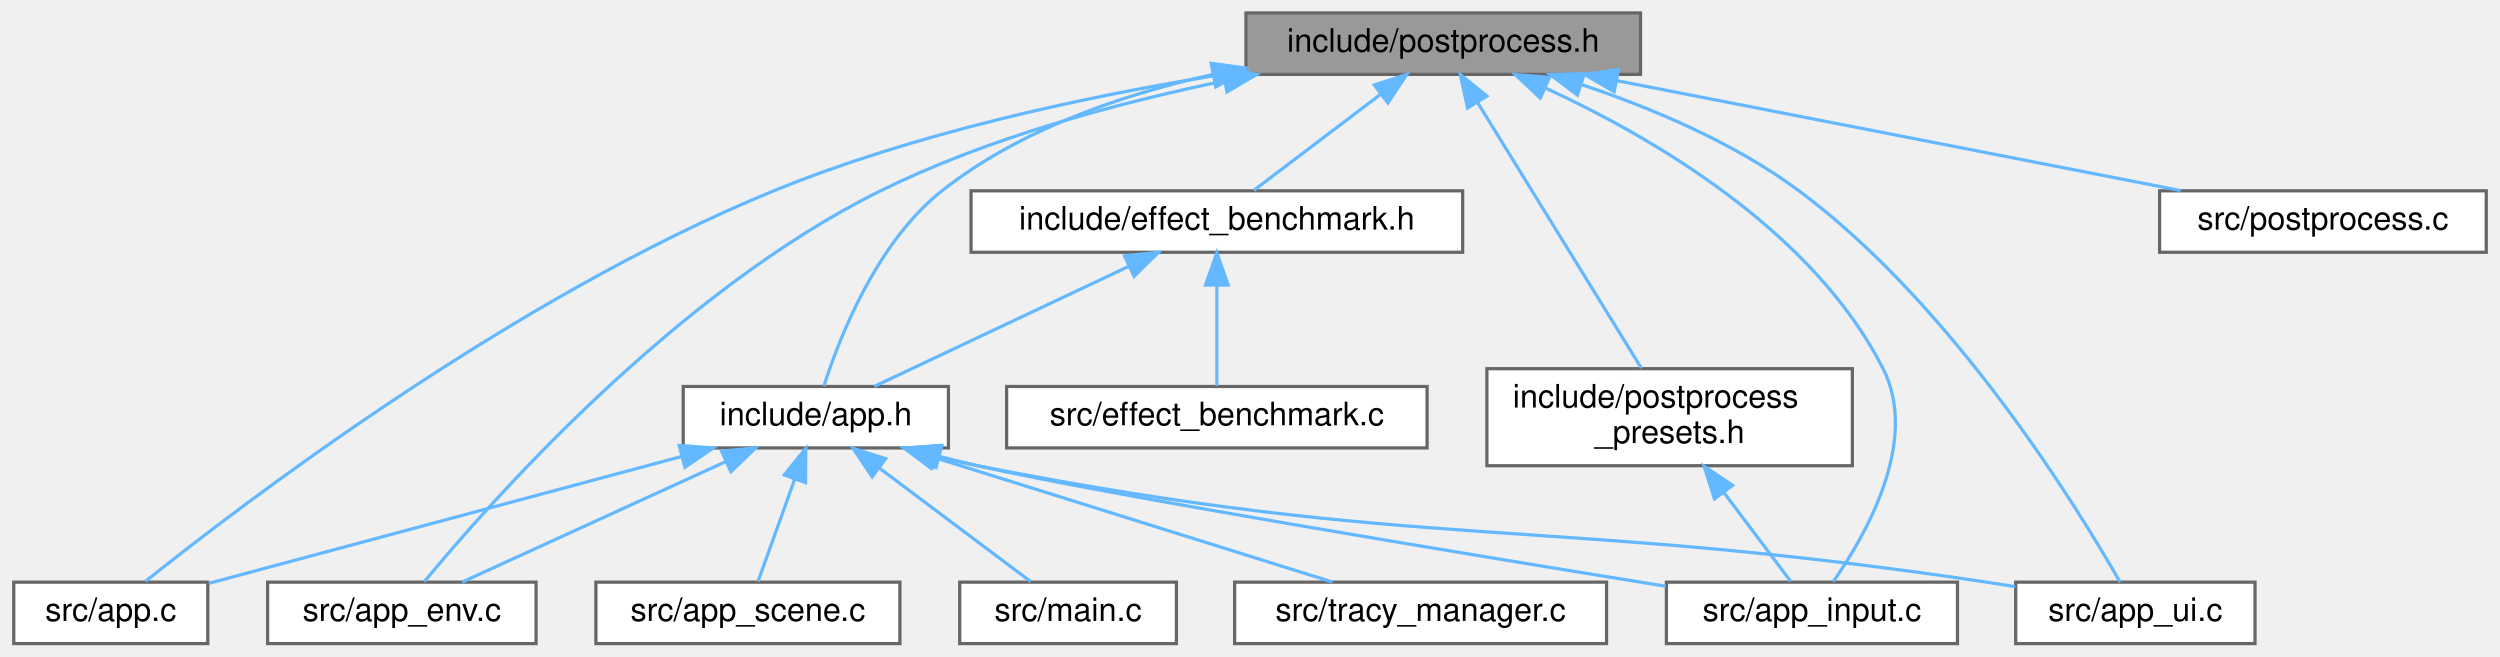
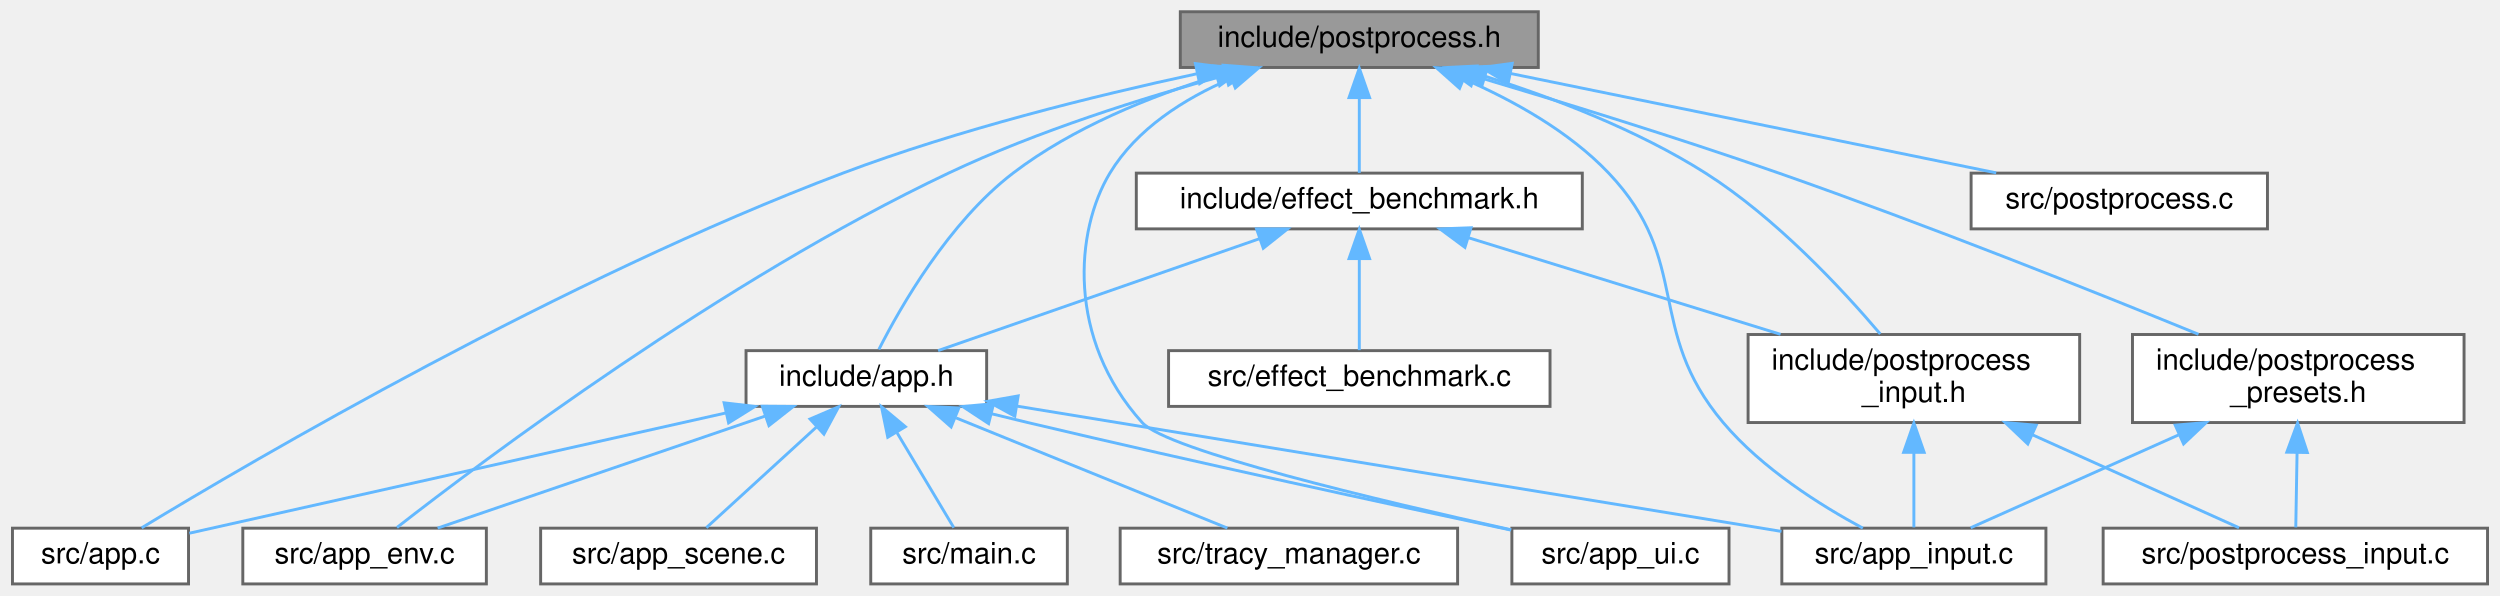
- <svg xmlns="http://www.w3.org/2000/svg" xmlns:xlink="http://www.w3.org/1999/xlink" width="773pt" height="203pt" viewBox="0.00 0.00 772.50 203.00">
+ <svg xmlns="http://www.w3.org/2000/svg" xmlns:xlink="http://www.w3.org/1999/xlink" width="852pt" height="203pt" viewBox="0.00 0.00 851.50 203.00">
  <g id="graph0" class="graph" transform="scale(1 1) rotate(0) translate(4 199)">
    <g id="Node000001" class="node">
      <g id="a_Node000001">
        <a xlink:title="High-level post-processing pipeline and effects.">
-           <polygon fill="#999999" stroke="#666666" points="503,-195 381,-195 381,-176 503,-176 503,-195" />
-           <text text-anchor="middle" x="442" y="-183" font-family="Helvetica,sans-Serif" font-size="10.00">include/postprocess.h</text>
+           <polygon fill="#999999" stroke="#666666" points="520,-195 398,-195 398,-176 520,-176 520,-195" />
+           <text text-anchor="middle" x="459" y="-183" font-family="Helvetica,sans-Serif" font-size="10.00">include/postprocess.h</text>
        </a>
      </g>
    </g>
    <g id="Node000002" class="node">
      <g id="a_Node000002">
        <a xlink:href="app_8h.html" target="_top" xlink:title="Core application module and state container.">
-           <polygon fill="white" stroke="#666666" points="289,-79.5 207,-79.5 207,-60.5 289,-60.5 289,-79.5" />
-           <text text-anchor="middle" x="248" y="-67.5" font-family="Helvetica,sans-Serif" font-size="10.00">include/app.h</text>
+           <polygon fill="white" stroke="#666666" points="332,-79.5 250,-79.5 250,-60.5 332,-60.5 332,-79.5" />
+           <text text-anchor="middle" x="291" y="-67.5" font-family="Helvetica,sans-Serif" font-size="10.00">include/app.h</text>
        </a>
      </g>
    </g>
    <g id="edge1_Node000001_Node000002" class="edge">
      <g id="a_edge1_Node000001_Node000002">
        <a xlink:title=" ">
-           <path fill="none" stroke="#63b8ff" d="M370.82,-175.98C342.43,-169.71 310.89,-158.85 287,-140 266.69,-123.98 255.18,-94.28 250.49,-79.63" />
-           <polygon fill="#63b8ff" stroke="#63b8ff" points="370.22,-179.42 380.72,-178 371.62,-172.57 370.22,-179.42" />
+           <path fill="none" stroke="#63b8ff" d="M410.26,-173.09C387.63,-166.13 361.31,-155.51 341,-140 319.13,-123.3 302.65,-94.44 295.27,-79.91" />
+           <polygon fill="#63b8ff" stroke="#63b8ff" points="409.45,-176.5 420.03,-175.95 411.41,-169.78 409.45,-176.5" />
        </a>
      </g>
    </g>
    <g id="Node000003" class="node">
      <g id="a_Node000003">
        <a xlink:href="app_8c.html" target="_top" xlink:title=" ">
          <polygon fill="white" stroke="#666666" points="60,-19 0,-19 0,0 60,0 60,-19" />
          <text text-anchor="middle" x="30" y="-7" font-family="Helvetica,sans-Serif" font-size="10.00">src/app.c</text>
        </a>
      </g>
    </g>
-     <g id="edge14_Node000001_Node000003" class="edge">
-       <g id="a_edge14_Node000001_Node000003">
-         <a xlink:title=" ">
-           <path fill="none" stroke="#63b8ff" d="M370.86,-175.54C330.05,-168.85 278.45,-157.74 235,-140 154.32,-107.07 70.08,-42.72 40.79,-19.3" />
-           <polygon fill="#63b8ff" stroke="#63b8ff" points="370.57,-179.03 381,-177.14 371.67,-172.12 370.57,-179.03" />
+     <g id="edge19_Node000001_Node000003" class="edge">
+       <g id="a_edge19_Node000001_Node000003">
+         <a xlink:title=" ">
+           <path fill="none" stroke="#63b8ff" d="M403.59,-173.85C368.43,-166.27 322.32,-154.82 283,-140 187.65,-104.07 81.51,-41.84 44.02,-19.12" />
+           <polygon fill="#63b8ff" stroke="#63b8ff" points="403.15,-177.33 413.66,-175.98 404.6,-170.48 403.15,-177.33" />
        </a>
      </g>
    </g>
    <g id="Node000004" class="node">
      <g id="a_Node000004">
        <a xlink:href="app__env_8c.html" target="_top" xlink:title=" ">
          <polygon fill="white" stroke="#666666" points="161.5,-19 78.5,-19 78.5,0 161.5,0 161.5,-19" />
          <text text-anchor="middle" x="120" y="-7" font-family="Helvetica,sans-Serif" font-size="10.00">src/app_env.c</text>
        </a>
      </g>
    </g>
-     <g id="edge15_Node000001_Node000004" class="edge">
-       <g id="a_edge15_Node000001_Node000004">
-         <a xlink:title=" ">
-           <path fill="none" stroke="#63b8ff" d="M374.2,-173.96C341.03,-167.13 301.2,-156.37 268,-140 204.31,-108.59 146.41,-42.73 126.94,-19.14" />
-           <polygon fill="#63b8ff" stroke="#63b8ff" points="373.77,-177.44 384.26,-175.95 375.13,-170.58 373.77,-177.44" />
+     <g id="edge20_Node000001_Node000004" class="edge">
+       <g id="a_edge20_Node000001_Node000004">
+         <a xlink:title=" ">
+           <path fill="none" stroke="#63b8ff" d="M413.29,-173.33C385.35,-165.68 349.28,-154.34 319,-140 242.26,-103.65 160.17,-41.95 131.03,-19.23" />
+           <polygon fill="#63b8ff" stroke="#63b8ff" points="412.63,-176.77 423.19,-175.97 414.44,-170.01 412.63,-176.77" />
        </a>
      </g>
    </g>
    <g id="Node000005" class="node">
      <g id="a_Node000005">
        <a xlink:href="app__input_8c.html" target="_top" xlink:title=" ">
-           <polygon fill="white" stroke="#666666" points="601,-19 511,-19 511,0 601,0 601,-19" />
-           <text text-anchor="middle" x="556" y="-7" font-family="Helvetica,sans-Serif" font-size="10.00">src/app_input.c</text>
-         </a>
-       </g>
-     </g>
-     <g id="edge16_Node000001_Node000005" class="edge">
-       <g id="a_edge16_Node000001_Node000005">
-         <a xlink:title=" ">
-           <path fill="none" stroke="#63b8ff" d="M473.49,-171.84C506.41,-156.69 556.25,-127.86 578,-85 589.35,-62.63 572.59,-33.44 562.58,-19.15" />
-           <polygon fill="#63b8ff" stroke="#63b8ff" points="472,-168.67 464.27,-175.93 474.83,-175.07 472,-168.67" />
+           <polygon fill="white" stroke="#666666" points="693,-19 603,-19 603,0 693,0 693,-19" />
+           <text text-anchor="middle" x="648" y="-7" font-family="Helvetica,sans-Serif" font-size="10.00">src/app_input.c</text>
+         </a>
+       </g>
+     </g>
+     <g id="edge21_Node000001_Node000005" class="edge">
+       <g id="a_edge21_Node000001_Node000005">
+         <a xlink:title=" ">
+           <path fill="none" stroke="#63b8ff" d="M494.73,-172.05C511.4,-164.8 530.48,-154.24 544,-140 572.61,-109.85 556.21,-86.78 583,-55 596.22,-39.31 616.26,-26.73 630.6,-19" />
+           <polygon fill="#63b8ff" stroke="#63b8ff" points="493.18,-168.9 485.26,-175.94 495.84,-175.38 493.18,-168.9" />
        </a>
      </g>
    </g>
    <g id="Node000007" class="node">
      <g id="a_Node000007">
        <a xlink:href="app__ui_8c.html" target="_top" xlink:title=" ">
-           <polygon fill="white" stroke="#666666" points="693,-19 619,-19 619,0 693,0 693,-19" />
-           <text text-anchor="middle" x="656" y="-7" font-family="Helvetica,sans-Serif" font-size="10.00">src/app_ui.c</text>
-         </a>
-       </g>
-     </g>
-     <g id="edge17_Node000001_Node000007" class="edge">
-       <g id="a_edge17_Node000001_Node000007">
-         <a xlink:title=" ">
-           <path fill="none" stroke="#63b8ff" d="M484.6,-172.91C506.15,-165.7 531.93,-154.92 552,-140 599.9,-104.39 638.33,-41.7 651.29,-19" />
-           <polygon fill="#63b8ff" stroke="#63b8ff" points="483.49,-169.59 475.03,-175.97 485.62,-176.25 483.49,-169.59" />
+           <polygon fill="white" stroke="#666666" points="585,-19 511,-19 511,0 585,0 585,-19" />
+           <text text-anchor="middle" x="548" y="-7" font-family="Helvetica,sans-Serif" font-size="10.00">src/app_ui.c</text>
+         </a>
+       </g>
+     </g>
+     <g id="edge22_Node000001_Node000007" class="edge">
+       <g id="a_edge22_Node000001_Node000007">
+         <a xlink:title=" ">
+           <path fill="none" stroke="#63b8ff" d="M415.07,-172.13C399.29,-165.33 383.14,-155.11 374,-140 362.13,-120.38 359.24,-83.52 385,-55 393.53,-45.56 465.37,-28.47 510.78,-18.44" />
+           <polygon fill="#63b8ff" stroke="#63b8ff" points="414.19,-175.54 424.78,-175.93 416.74,-169.03 414.19,-175.54" />
        </a>
      </g>
    </g>
    <g id="Node000010" class="node">
      <g id="a_Node000010">
        <a xlink:href="effect__benchmark_8h.html" target="_top" xlink:title="Automated A/B GPU cost measurement for individual postprocess effects.">
-           <polygon fill="white" stroke="#666666" points="448,-140 296,-140 296,-121 448,-121 448,-140" />
-           <text text-anchor="middle" x="372" y="-128" font-family="Helvetica,sans-Serif" font-size="10.00">include/effect_benchmark.h</text>
+           <polygon fill="white" stroke="#666666" points="535,-140 383,-140 383,-121 535,-121 535,-140" />
+           <text text-anchor="middle" x="459" y="-128" font-family="Helvetica,sans-Serif" font-size="10.00">include/effect_benchmark.h</text>
        </a>
      </g>
    </g>
    <g id="edge9_Node000001_Node000010" class="edge">
      <g id="a_edge9_Node000001_Node000010">
        <a xlink:title=" ">
-           <path fill="none" stroke="#63b8ff" d="M422.69,-169.88C410.09,-160.34 394.07,-148.21 383.45,-140.17" />
-           <polygon fill="#63b8ff" stroke="#63b8ff" points="420.67,-172.74 430.75,-175.98 424.89,-167.16 420.67,-172.74" />
-         </a>
-       </g>
-     </g>
-     <g id="Node000012" class="node">
-       <g id="a_Node000012">
+           <path fill="none" stroke="#63b8ff" d="M459,-165.66C459,-156.93 459,-146.99 459,-140.09" />
+           <polygon fill="#63b8ff" stroke="#63b8ff" points="455.5,-165.75 459,-175.75 462.5,-165.75 455.5,-165.75" />
+         </a>
+       </g>
+     </g>
+     <g id="Node000011" class="node">
+       <g id="a_Node000011">
+         <a xlink:href="postprocess__input_8h.html" target="_top" xlink:title=" ">
+           <polygon fill="white" stroke="#666666" points="704.5,-85 591.5,-85 591.5,-55 704.5,-55 704.5,-85" />
+           <text text-anchor="start" x="599.5" y="-73" font-family="Helvetica,sans-Serif" font-size="10.00">include/postprocess</text>
+           <text text-anchor="middle" x="648" y="-62" font-family="Helvetica,sans-Serif" font-size="10.00">_input.h</text>
+         </a>
+       </g>
+     </g>
+     <g id="edge15_Node000001_Node000011" class="edge">
+       <g id="a_edge15_Node000001_Node000011">
+         <a xlink:title=" ">
+           <path fill="none" stroke="#63b8ff" d="M501.86,-173.02C525.17,-165.65 553.87,-154.69 577,-140 600.94,-124.79 623.51,-100.53 636.54,-85.19" />
+           <polygon fill="#63b8ff" stroke="#63b8ff" points="500.77,-169.69 492.23,-175.96 502.81,-176.38 500.77,-169.69" />
+         </a>
+       </g>
+     </g>
+     <g id="Node000014" class="node">
+       <g id="a_Node000014">
        <a xlink:href="postprocess__presets_8h.html" target="_top" xlink:title="Predefined configurations for the post-processing pipeline.">
-           <polygon fill="white" stroke="#666666" points="568.5,-85 455.5,-85 455.5,-55 568.5,-55 568.5,-85" />
-           <text text-anchor="start" x="463.5" y="-73" font-family="Helvetica,sans-Serif" font-size="10.00">include/postprocess</text>
-           <text text-anchor="middle" x="512" y="-62" font-family="Helvetica,sans-Serif" font-size="10.00">_presets.h</text>
-         </a>
-       </g>
-     </g>
-     <g id="edge12_Node000001_Node000012" class="edge">
-       <g id="a_edge12_Node000001_Node000012">
-         <a xlink:title=" ">
-           <path fill="none" stroke="#63b8ff" d="M452.68,-167.18C466.53,-144.73 490.42,-105.98 503.25,-85.18" />
-           <polygon fill="#63b8ff" stroke="#63b8ff" points="449.53,-165.62 447.26,-175.97 455.49,-169.29 449.53,-165.62" />
-         </a>
-       </g>
-     </g>
-     <g id="Node000013" class="node">
-       <g id="a_Node000013">
+           <polygon fill="white" stroke="#666666" points="835.5,-85 722.5,-85 722.5,-55 835.5,-55 835.5,-85" />
+           <text text-anchor="start" x="730.5" y="-73" font-family="Helvetica,sans-Serif" font-size="10.00">include/postprocess</text>
+           <text text-anchor="middle" x="779" y="-62" font-family="Helvetica,sans-Serif" font-size="10.00">_presets.h</text>
+         </a>
+       </g>
+     </g>
+     <g id="edge16_Node000001_Node000014" class="edge">
+       <g id="a_edge16_Node000001_Node000014">
+         <a xlink:title=" ">
+           <path fill="none" stroke="#63b8ff" d="M498.22,-173.1C527.09,-164.52 567.21,-152.18 602,-140 652.27,-122.4 709.56,-99.55 745,-85.07" />
+           <polygon fill="#63b8ff" stroke="#63b8ff" points="497.1,-169.78 488.5,-175.98 499.08,-176.5 497.1,-169.78" />
+         </a>
+       </g>
+     </g>
+     <g id="Node000015" class="node">
+       <g id="a_Node000015">
        <a xlink:href="postprocess_8c.html" target="_top" xlink:title=" ">
-           <polygon fill="white" stroke="#666666" points="764.5,-140 663.5,-140 663.5,-121 764.5,-121 764.5,-140" />
-           <text text-anchor="middle" x="714" y="-128" font-family="Helvetica,sans-Serif" font-size="10.00">src/postprocess.c</text>
-         </a>
-       </g>
-     </g>
-     <g id="edge18_Node000001_Node000013" class="edge">
-       <g id="a_edge18_Node000001_Node000013">
-         <a xlink:title=" ">
-           <path fill="none" stroke="#63b8ff" d="M495.55,-174.07C546.55,-164.13 622.37,-149.35 669.96,-140.08" />
-           <polygon fill="#63b8ff" stroke="#63b8ff" points="494.85,-170.64 485.7,-175.98 496.19,-177.51 494.85,-170.64" />
+           <polygon fill="white" stroke="#666666" points="768.5,-140 667.5,-140 667.5,-121 768.5,-121 768.5,-140" />
+           <text text-anchor="middle" x="718" y="-128" font-family="Helvetica,sans-Serif" font-size="10.00">src/postprocess.c</text>
+         </a>
+       </g>
+     </g>
+     <g id="edge23_Node000001_Node000015" class="edge">
+       <g id="a_edge23_Node000001_Node000015">
+         <a xlink:title=" ">
+           <path fill="none" stroke="#63b8ff" d="M510.6,-173.94C559.15,-164.01 630.94,-149.31 676.06,-140.08" />
+           <polygon fill="#63b8ff" stroke="#63b8ff" points="509.71,-170.55 500.61,-175.98 511.11,-177.41 509.71,-170.55" />
        </a>
      </g>
    </g>
    <g id="edge2_Node000002_Node000003" class="edge">
      <g id="a_edge2_Node000002_Node000003">
        <a xlink:title=" ">
-           <path fill="none" stroke="#63b8ff" d="M206.5,-57.86C163.83,-46.41 98.39,-28.85 60.33,-18.64" />
-           <polygon fill="#63b8ff" stroke="#63b8ff" points="205.74,-61.28 216.3,-60.49 207.55,-54.52 205.74,-61.28" />
+           <path fill="none" stroke="#63b8ff" d="M243.14,-58.27C189.8,-46.32 105.16,-27.35 60.27,-17.28" />
+           <polygon fill="#63b8ff" stroke="#63b8ff" points="242.52,-61.72 253.05,-60.49 244.06,-54.89 242.52,-61.72" />
        </a>
      </g>
    </g>
    <g id="edge3_Node000002_Node000004" class="edge">
      <g id="a_edge3_Node000002_Node000004">
        <a xlink:title=" ">
-           <path fill="none" stroke="#63b8ff" d="M220.17,-56.28C195.47,-44.99 160.07,-28.81 138.63,-19.02" />
-           <polygon fill="#63b8ff" stroke="#63b8ff" points="218.84,-59.52 229.39,-60.49 221.75,-53.15 218.84,-59.52" />
+           <path fill="none" stroke="#63b8ff" d="M256.42,-57.17C223.35,-45.86 174.29,-29.07 144.89,-19.02" />
+           <polygon fill="#63b8ff" stroke="#63b8ff" points="255.54,-60.57 266.14,-60.49 257.81,-53.95 255.54,-60.57" />
        </a>
      </g>
    </g>
    <g id="edge4_Node000002_Node000005" class="edge">
      <g id="a_edge4_Node000002_Node000005">
        <a xlink:title=" ">
-           <path fill="none" stroke="#63b8ff" d="M286.18,-57.88C290.16,-56.85 294.15,-55.87 298,-55 337.68,-46.05 448.01,-27.86 510.79,-17.73" />
-           <polygon fill="#63b8ff" stroke="#63b8ff" points="285.18,-54.52 276.43,-60.5 286.99,-61.28 285.18,-54.52" />
+           <path fill="none" stroke="#63b8ff" d="M342.21,-60.61C412.11,-49.15 536.3,-28.8 602.87,-17.89" />
+           <polygon fill="#63b8ff" stroke="#63b8ff" points="341.6,-57.16 332.3,-62.23 342.74,-64.07 341.6,-57.16" />
        </a>
      </g>
    </g>
    <g id="Node000006" class="node">
      <g id="a_Node000006">
        <a xlink:href="app__scene_8c.html" target="_top" xlink:title=" ">
          <polygon fill="white" stroke="#666666" points="274,-19 180,-19 180,0 274,0 274,-19" />
          <text text-anchor="middle" x="227" y="-7" font-family="Helvetica,sans-Serif" font-size="10.00">src/app_scene.c</text>
        </a>
      </g>
    </g>
    <g id="edge5_Node000002_Node000006" class="edge">
      <g id="a_edge5_Node000002_Node000006">
        <a xlink:title=" ">
-           <path fill="none" stroke="#63b8ff" d="M241.47,-50.82C237.69,-40.28 233.09,-27.48 230.11,-19.17" />
-           <polygon fill="#63b8ff" stroke="#63b8ff" points="238.23,-52.14 244.9,-60.37 244.82,-49.77 238.23,-52.14" />
+           <path fill="none" stroke="#63b8ff" d="M273.94,-53.41C261.94,-42.44 246.33,-28.17 236.48,-19.17" />
+           <polygon fill="#63b8ff" stroke="#63b8ff" points="271.81,-56.2 281.56,-60.37 276.54,-51.04 271.81,-56.2" />
        </a>
      </g>
    </g>
    <g id="edge6_Node000002_Node000007" class="edge">
      <g id="a_edge6_Node000002_Node000007">
        <a xlink:title=" ">
-           <path fill="none" stroke="#63b8ff" d="M285.34,-57.85C289.58,-56.79 293.87,-55.81 298,-55 434.97,-28.1 471.96,-39.69 610,-19 612.89,-18.57 615.88,-18.09 618.88,-17.58" />
-           <polygon fill="#63b8ff" stroke="#63b8ff" points="284.35,-54.49 275.58,-60.44 286.14,-61.26 284.35,-54.49" />
+           <path fill="none" stroke="#63b8ff" d="M333.55,-58.02C337.75,-56.98 341.96,-55.96 346,-55 403.3,-41.4 470.09,-26.96 510.69,-18.34" />
+           <polygon fill="#63b8ff" stroke="#63b8ff" points="332.67,-54.64 323.82,-60.46 334.37,-61.43 332.67,-54.64" />
        </a>
      </g>
    </g>
    <g id="Node000008" class="node">
      <g id="a_Node000008">
        <a xlink:href="main_8c.html" target="_top" xlink:title=" ">
          <polygon fill="white" stroke="#666666" points="359.5,-19 292.5,-19 292.5,0 359.5,0 359.5,-19" />
          <text text-anchor="middle" x="326" y="-7" font-family="Helvetica,sans-Serif" font-size="10.00">src/main.c</text>
        </a>
      </g>
    </g>
    <g id="edge7_Node000002_Node000008" class="edge">
      <g id="a_edge7_Node000002_Node000008">
        <a xlink:title=" ">
-           <path fill="none" stroke="#63b8ff" d="M267.54,-54.35C282.31,-43.27 302.1,-28.43 314.44,-19.17" />
-           <polygon fill="#63b8ff" stroke="#63b8ff" points="265.41,-51.57 259.51,-60.37 269.61,-57.17 265.41,-51.57" />
+           <path fill="none" stroke="#63b8ff" d="M301.48,-51.48C307.87,-40.81 315.74,-27.65 320.81,-19.17" />
+           <polygon fill="#63b8ff" stroke="#63b8ff" points="298.3,-49.99 296.16,-60.37 304.3,-53.58 298.3,-49.99" />
        </a>
      </g>
    </g>
    <g id="Node000009" class="node">
      <g id="a_Node000009">
        <a xlink:href="tracy__manager_8c.html" target="_top" xlink:title=" ">
          <polygon fill="white" stroke="#666666" points="492.5,-19 377.5,-19 377.5,0 492.5,0 492.5,-19" />
          <text text-anchor="middle" x="435" y="-7" font-family="Helvetica,sans-Serif" font-size="10.00">src/tracy_manager.c</text>
        </a>
      </g>
    </g>
    <g id="edge8_Node000002_Node000009" class="edge">
      <g id="a_edge8_Node000002_Node000009">
        <a xlink:title=" ">
-           <path fill="none" stroke="#63b8ff" d="M284.88,-57.46C321.05,-46.15 375.35,-29.16 407.78,-19.02" />
-           <polygon fill="#63b8ff" stroke="#63b8ff" points="283.69,-54.17 275.19,-60.49 285.78,-60.85 283.69,-54.17" />
+           <path fill="none" stroke="#63b8ff" d="M321.57,-56.58C349.39,-45.28 389.71,-28.9 414.04,-19.02" />
+           <polygon fill="#63b8ff" stroke="#63b8ff" points="319.89,-53.49 311.94,-60.49 322.52,-59.97 319.89,-53.49" />
        </a>
      </g>
    </g>
    <g id="edge10_Node000010_Node000002" class="edge">
      <g id="a_edge10_Node000010_Node000002">
        <a xlink:title=" ">
-           <path fill="none" stroke="#63b8ff" d="M344.73,-116.63C320.81,-105.35 286.72,-89.27 266.05,-79.52" />
-           <polygon fill="#63b8ff" stroke="#63b8ff" points="343.43,-119.89 353.97,-120.99 346.42,-113.56 343.43,-119.89" />
-         </a>
-       </g>
-     </g>
-     <g id="Node000011" class="node">
-       <g id="a_Node000011">
-         <a xlink:href="effect__benchmark_8c.html" target="_top" xlink:title="Automated A/B GPU cost measurement for postprocess effects.">
-           <polygon fill="white" stroke="#666666" points="437,-79.5 307,-79.5 307,-60.5 437,-60.5 437,-79.5" />
-           <text text-anchor="middle" x="372" y="-67.5" font-family="Helvetica,sans-Serif" font-size="10.00">src/effect_benchmark.c</text>
+           <path fill="none" stroke="#63b8ff" d="M425.03,-117.67C392.54,-106.36 344.34,-89.57 315.46,-79.52" />
+           <polygon fill="#63b8ff" stroke="#63b8ff" points="423.98,-121.01 434.57,-120.99 426.28,-114.4 423.98,-121.01" />
        </a>
      </g>
    </g>
    <g id="edge11_Node000010_Node000011" class="edge">
      <g id="a_edge11_Node000010_Node000011">
        <a xlink:title=" ">
-           <path fill="none" stroke="#63b8ff" d="M372,-110.66C372,-100.24 372,-87.8 372,-79.67" />
-           <polygon fill="#63b8ff" stroke="#63b8ff" points="368.5,-110.87 372,-120.87 375.5,-110.87 368.5,-110.87" />
-         </a>
-       </g>
-     </g>
-     <g id="edge13_Node000012_Node000005" class="edge">
-       <g id="a_edge13_Node000012_Node000005">
-         <a xlink:title=" ">
-           <path fill="none" stroke="#63b8ff" d="M528.7,-46.8C535.91,-37.21 543.94,-26.54 549.41,-19.27" />
-           <polygon fill="#63b8ff" stroke="#63b8ff" points="525.87,-44.74 522.65,-54.84 531.46,-48.95 525.87,-44.74" />
+           <path fill="none" stroke="#63b8ff" d="M496.3,-117.95C526.8,-108.51 570.04,-95.13 602.56,-85.06" />
+           <polygon fill="#63b8ff" stroke="#63b8ff" points="495,-114.69 486.48,-120.99 497.07,-121.38 495,-114.69" />
+         </a>
+       </g>
+     </g>
+     <g id="Node000013" class="node">
+       <g id="a_Node000013">
+         <a xlink:href="effect__benchmark_8c.html" target="_top" xlink:title="Automated A/B GPU cost measurement for postprocess effects.">
+           <polygon fill="white" stroke="#666666" points="524,-79.5 394,-79.5 394,-60.5 524,-60.5 524,-79.5" />
+           <text text-anchor="middle" x="459" y="-67.5" font-family="Helvetica,sans-Serif" font-size="10.00">src/effect_benchmark.c</text>
+         </a>
+       </g>
+     </g>
+     <g id="edge14_Node000010_Node000013" class="edge">
+       <g id="a_edge14_Node000010_Node000013">
+         <a xlink:title=" ">
+           <path fill="none" stroke="#63b8ff" d="M459,-110.66C459,-100.24 459,-87.8 459,-79.67" />
+           <polygon fill="#63b8ff" stroke="#63b8ff" points="455.5,-110.87 459,-120.87 462.5,-110.87 455.5,-110.87" />
+         </a>
+       </g>
+     </g>
+     <g id="edge12_Node000011_Node000005" class="edge">
+       <g id="a_edge12_Node000011_Node000005">
+         <a xlink:title=" ">
+           <path fill="none" stroke="#63b8ff" d="M648,-44.75C648,-35.72 648,-26.03 648,-19.27" />
+           <polygon fill="#63b8ff" stroke="#63b8ff" points="644.5,-44.84 648,-54.84 651.5,-44.84 644.5,-44.84" />
+         </a>
+       </g>
+     </g>
+     <g id="Node000012" class="node">
+       <g id="a_Node000012">
+         <a xlink:href="postprocess__input_8c.html" target="_top" xlink:title=" ">
+           <polygon fill="white" stroke="#666666" points="843.5,-19 712.5,-19 712.5,0 843.5,0 843.5,-19" />
+           <text text-anchor="middle" x="778" y="-7" font-family="Helvetica,sans-Serif" font-size="10.00">src/postprocess_input.c</text>
+         </a>
+       </g>
+     </g>
+     <g id="edge13_Node000011_Node000012" class="edge">
+       <g id="a_edge13_Node000011_Node000012">
+         <a xlink:title=" ">
+           <path fill="none" stroke="#63b8ff" d="M688.51,-50.77C711.95,-40.22 740.37,-27.43 758.8,-19.14" />
+           <polygon fill="#63b8ff" stroke="#63b8ff" points="686.82,-47.69 679.14,-54.99 689.69,-54.08 686.82,-47.69" />
+         </a>
+       </g>
+     </g>
+     <g id="edge17_Node000014_Node000005" class="edge">
+       <g id="a_edge17_Node000014_Node000005">
+         <a xlink:title=" ">
+           <path fill="none" stroke="#63b8ff" d="M738.18,-50.77C714.56,-40.22 685.92,-27.43 667.35,-19.14" />
+           <polygon fill="#63b8ff" stroke="#63b8ff" points="737.06,-54.11 747.62,-54.99 739.92,-47.71 737.06,-54.11" />
+         </a>
+       </g>
+     </g>
+     <g id="edge18_Node000014_Node000012" class="edge">
+       <g id="a_edge18_Node000014_Node000012">
+         <a xlink:title=" ">
+           <path fill="none" stroke="#63b8ff" d="M778.59,-44.75C778.43,-35.72 778.27,-26.03 778.15,-19.27" />
+           <polygon fill="#63b8ff" stroke="#63b8ff" points="775.09,-44.9 778.76,-54.84 782.09,-44.78 775.09,-44.9" />
        </a>
      </g>
    </g>
  </g>
</svg>
